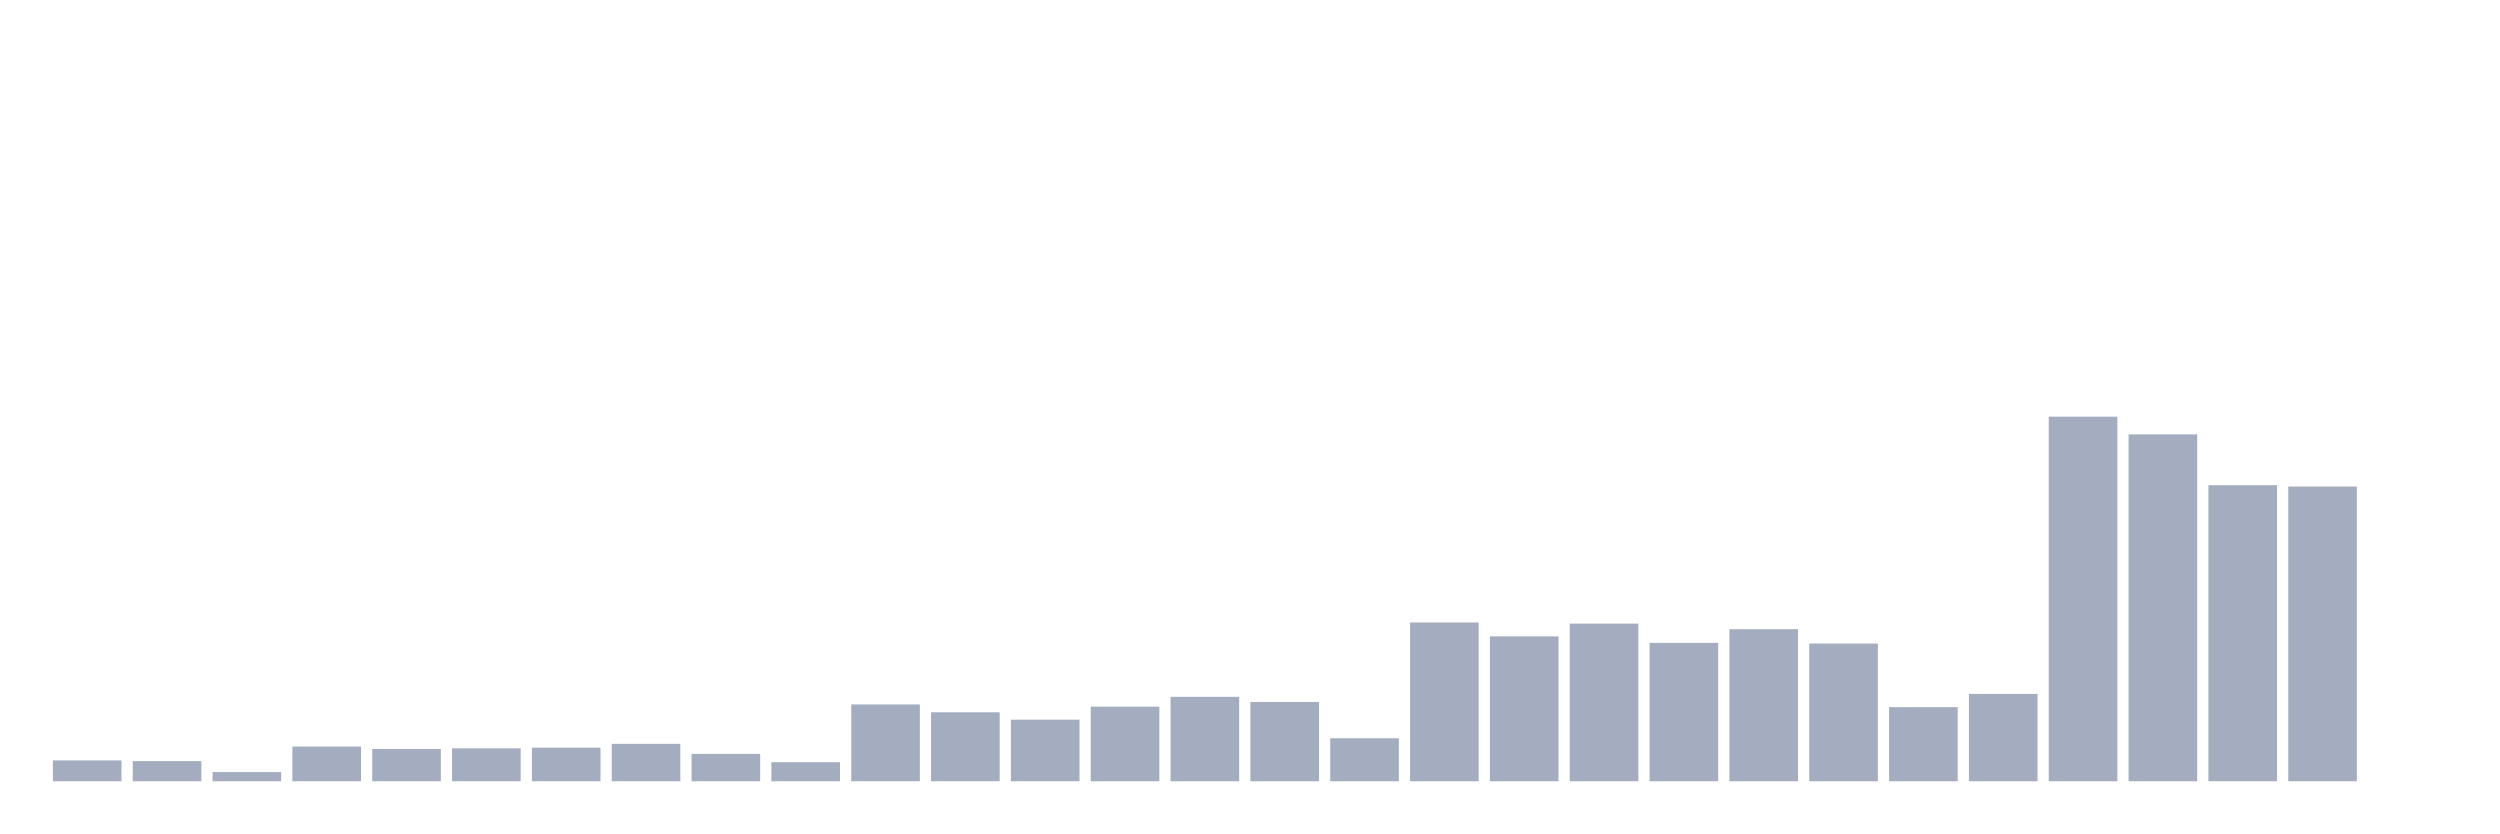
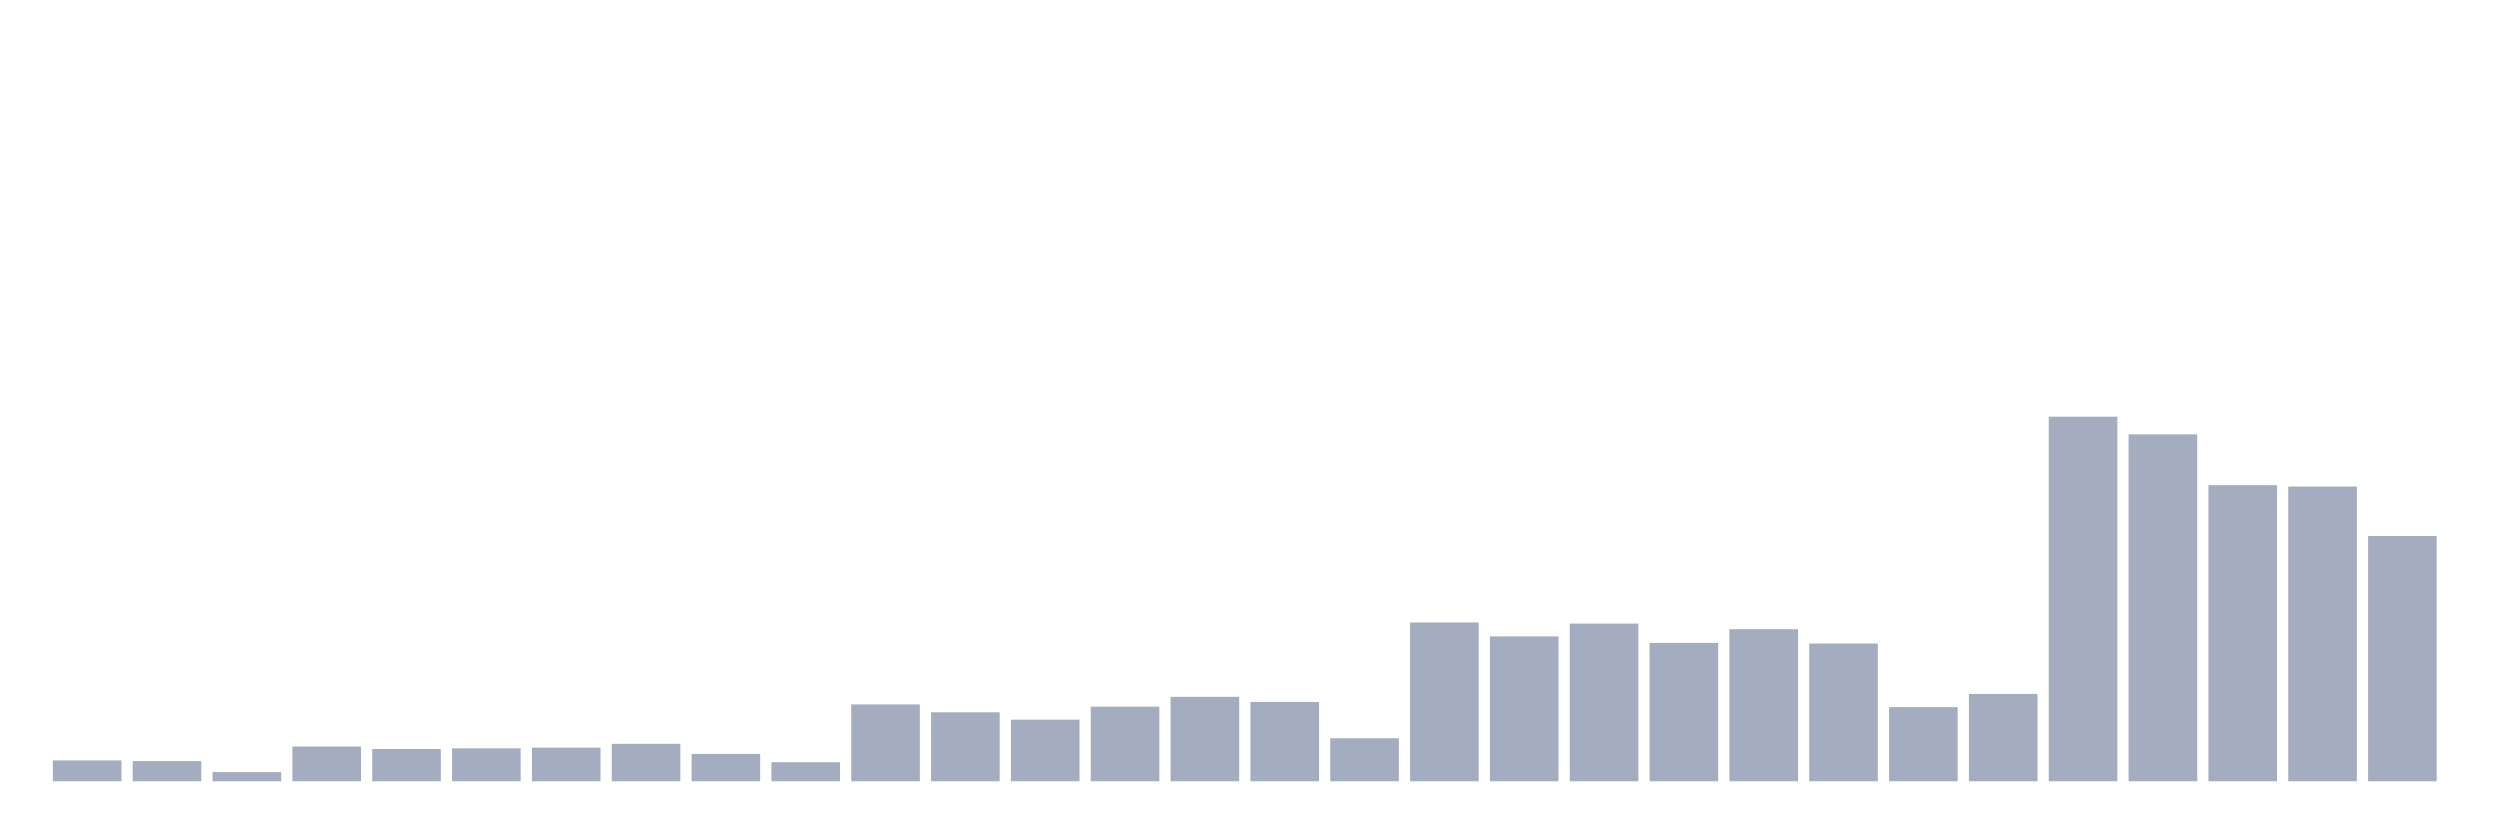
<svg xmlns="http://www.w3.org/2000/svg" viewBox="0 0 480 160">
  <g transform="translate(10,10)">
    <rect class="bar" x="0.153" width="13.175" y="136.001" height="3.999" fill="rgb(164,173,192)" />
    <rect class="bar" x="15.482" width="13.175" y="136.13" height="3.87" fill="rgb(164,173,192)" />
    <rect class="bar" x="30.81" width="13.175" y="138.237" height="1.763" fill="rgb(164,173,192)" />
    <rect class="bar" x="46.138" width="13.175" y="133.335" height="6.665" fill="rgb(164,173,192)" />
    <rect class="bar" x="61.466" width="13.175" y="133.808" height="6.192" fill="rgb(164,173,192)" />
    <rect class="bar" x="76.794" width="13.175" y="133.679" height="6.321" fill="rgb(164,173,192)" />
    <rect class="bar" x="92.123" width="13.175" y="133.55" height="6.45" fill="rgb(164,173,192)" />
    <rect class="bar" x="107.451" width="13.175" y="132.819" height="7.181" fill="rgb(164,173,192)" />
    <rect class="bar" x="122.779" width="13.175" y="134.754" height="5.246" fill="rgb(164,173,192)" />
    <rect class="bar" x="138.107" width="13.175" y="136.345" height="3.655" fill="rgb(164,173,192)" />
    <rect class="bar" x="153.436" width="13.175" y="125.252" height="14.748" fill="rgb(164,173,192)" />
    <rect class="bar" x="168.764" width="13.175" y="126.757" height="13.243" fill="rgb(164,173,192)" />
    <rect class="bar" x="184.092" width="13.175" y="128.176" height="11.824" fill="rgb(164,173,192)" />
    <rect class="bar" x="199.42" width="13.175" y="125.682" height="14.318" fill="rgb(164,173,192)" />
    <rect class="bar" x="214.748" width="13.175" y="123.79" height="16.21" fill="rgb(164,173,192)" />
    <rect class="bar" x="230.077" width="13.175" y="124.779" height="15.221" fill="rgb(164,173,192)" />
    <rect class="bar" x="245.405" width="13.175" y="131.744" height="8.256" fill="rgb(164,173,192)" />
    <rect class="bar" x="260.733" width="13.175" y="109.515" height="30.485" fill="rgb(164,173,192)" />
    <rect class="bar" x="276.061" width="13.175" y="112.181" height="27.819" fill="rgb(164,173,192)" />
    <rect class="bar" x="291.39" width="13.175" y="109.73" height="30.27" fill="rgb(164,173,192)" />
    <rect class="bar" x="306.718" width="13.175" y="113.428" height="26.572" fill="rgb(164,173,192)" />
    <rect class="bar" x="322.046" width="13.175" y="110.805" height="29.195" fill="rgb(164,173,192)" />
    <rect class="bar" x="337.374" width="13.175" y="113.557" height="26.443" fill="rgb(164,173,192)" />
    <rect class="bar" x="352.702" width="13.175" y="125.768" height="14.232" fill="rgb(164,173,192)" />
    <rect class="bar" x="368.031" width="13.175" y="123.231" height="16.769" fill="rgb(164,173,192)" />
    <rect class="bar" x="383.359" width="13.175" y="70" height="70" fill="rgb(164,173,192)" />
    <rect class="bar" x="398.687" width="13.175" y="73.397" height="66.603" fill="rgb(164,173,192)" />
    <rect class="bar" x="414.015" width="13.175" y="83.157" height="56.843" fill="rgb(164,173,192)" />
    <rect class="bar" x="429.344" width="13.175" y="83.415" height="56.585" fill="rgb(164,173,192)" />
-     <rect class="bar" x="444.672" width="13.175" y="140" height="0" fill="rgb(164,173,192)" />
+     <rect class="bar" x="444.672" width="13.175" y="92.918" height="47.082" fill="rgb(164,173,192)" />
  </g>
</svg>
